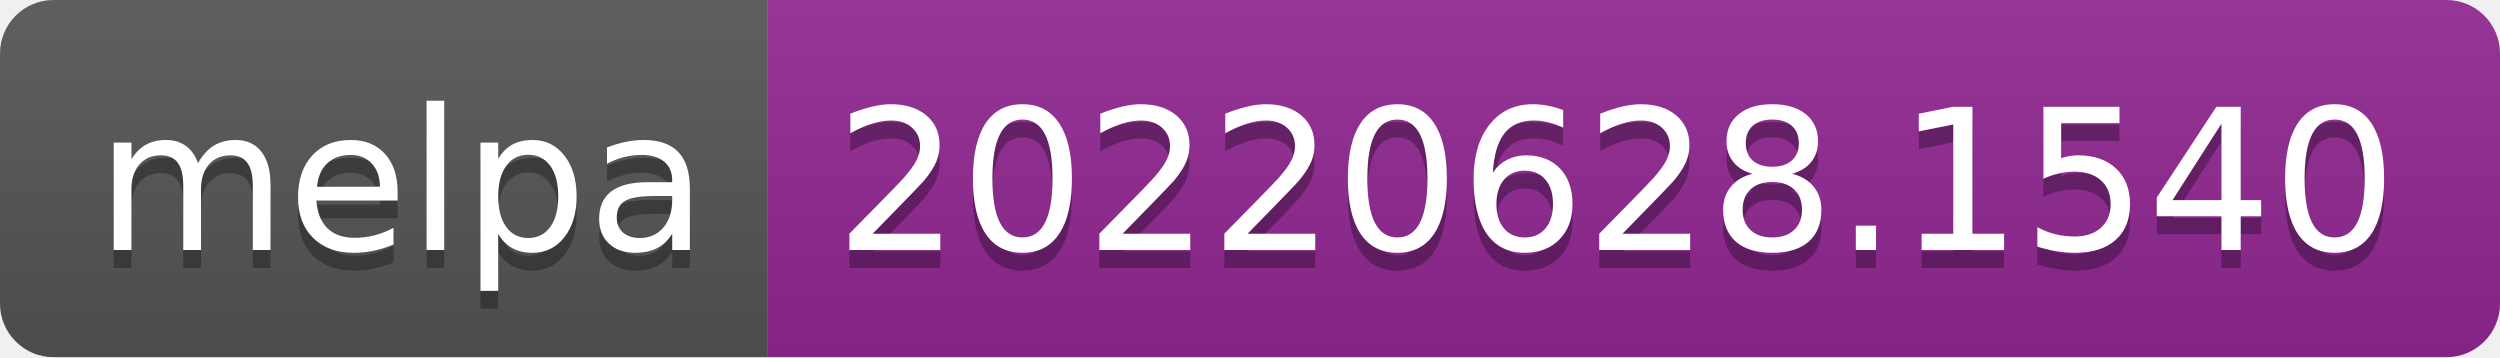
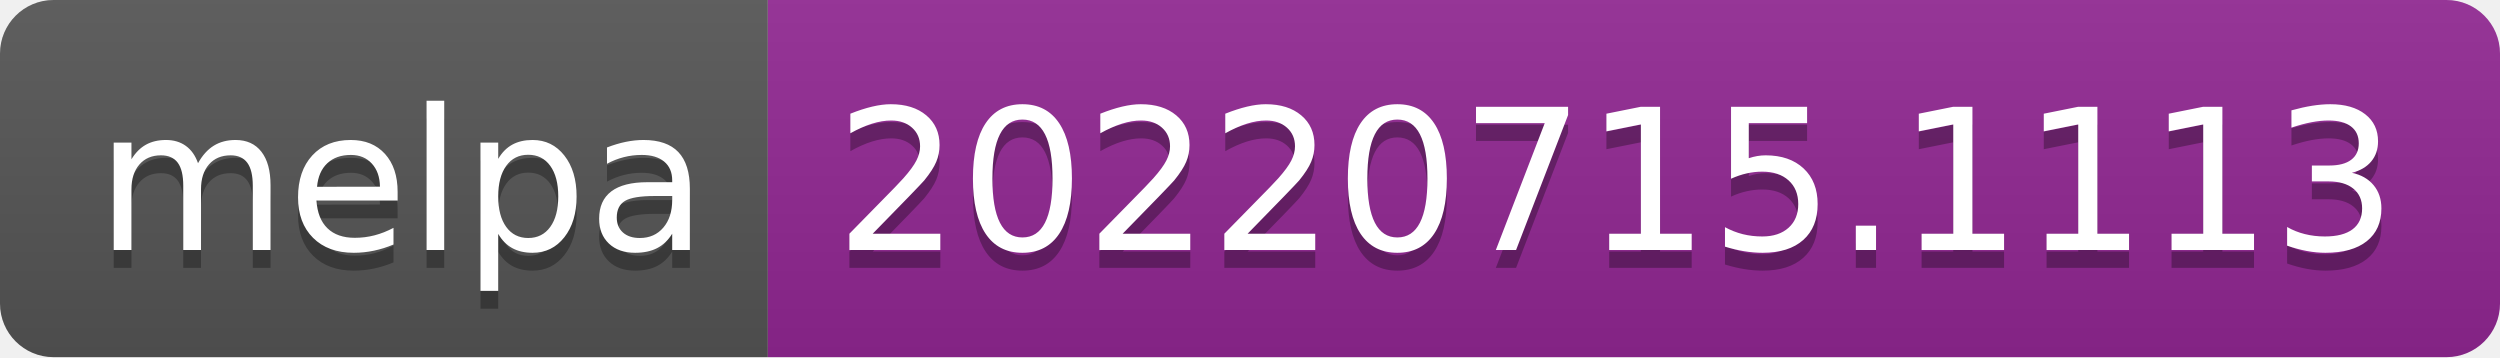
- <svg xmlns="http://www.w3.org/2000/svg" width="140" height="20" role="img" aria-label="melpa: 20220628.1540">
+ <svg xmlns="http://www.w3.org/2000/svg" width="140" height="20" role="img" aria-label="melpa: 20220715.1113">
  <linearGradient id="s" x2="0" y2="100%">
    <stop offset="0" stop-color="#bbb" stop-opacity=".1" />
    <stop offset="1" stop-opacity=".1" />
  </linearGradient>
  <clipPath id="r">
    <rect width="140" height="20" rx="3" fill="#fff" />
  </clipPath>
  <g clip-path="url(#r)">
    <rect width="43" height="20" fill="#555" />
    <rect x="43" width="97" height="20" fill="#922793" />
    <rect width="140" height="20" fill="url(#s)" />
  </g>
  <g fill="#fff" text-anchor="middle" font-family="Verdana,Geneva,DejaVu Sans,sans-serif" text-rendering="geometricPrecision" font-size="110">
    <text aria-hidden="true" x="225" y="150" fill="#010101" fill-opacity=".3" transform="scale(.1)" textLength="330">melpa</text>
    <text x="225" y="140" transform="scale(.1)" fill="#fff" textLength="330">melpa</text>
-     <text aria-hidden="true" x="905" y="150" fill="#010101" fill-opacity=".3" transform="scale(.1)" textLength="870">20220628.1540</text>
-     <text x="905" y="140" transform="scale(.1)" fill="#fff" textLength="870">20220628.1540</text>
+     <text aria-hidden="true" x="905" y="150" fill="#010101" fill-opacity=".3" transform="scale(.1)" textLength="870">20220715.1113</text>
+     <text x="905" y="140" transform="scale(.1)" fill="#fff" textLength="870">20220715.1113</text>
  </g>
</svg>
